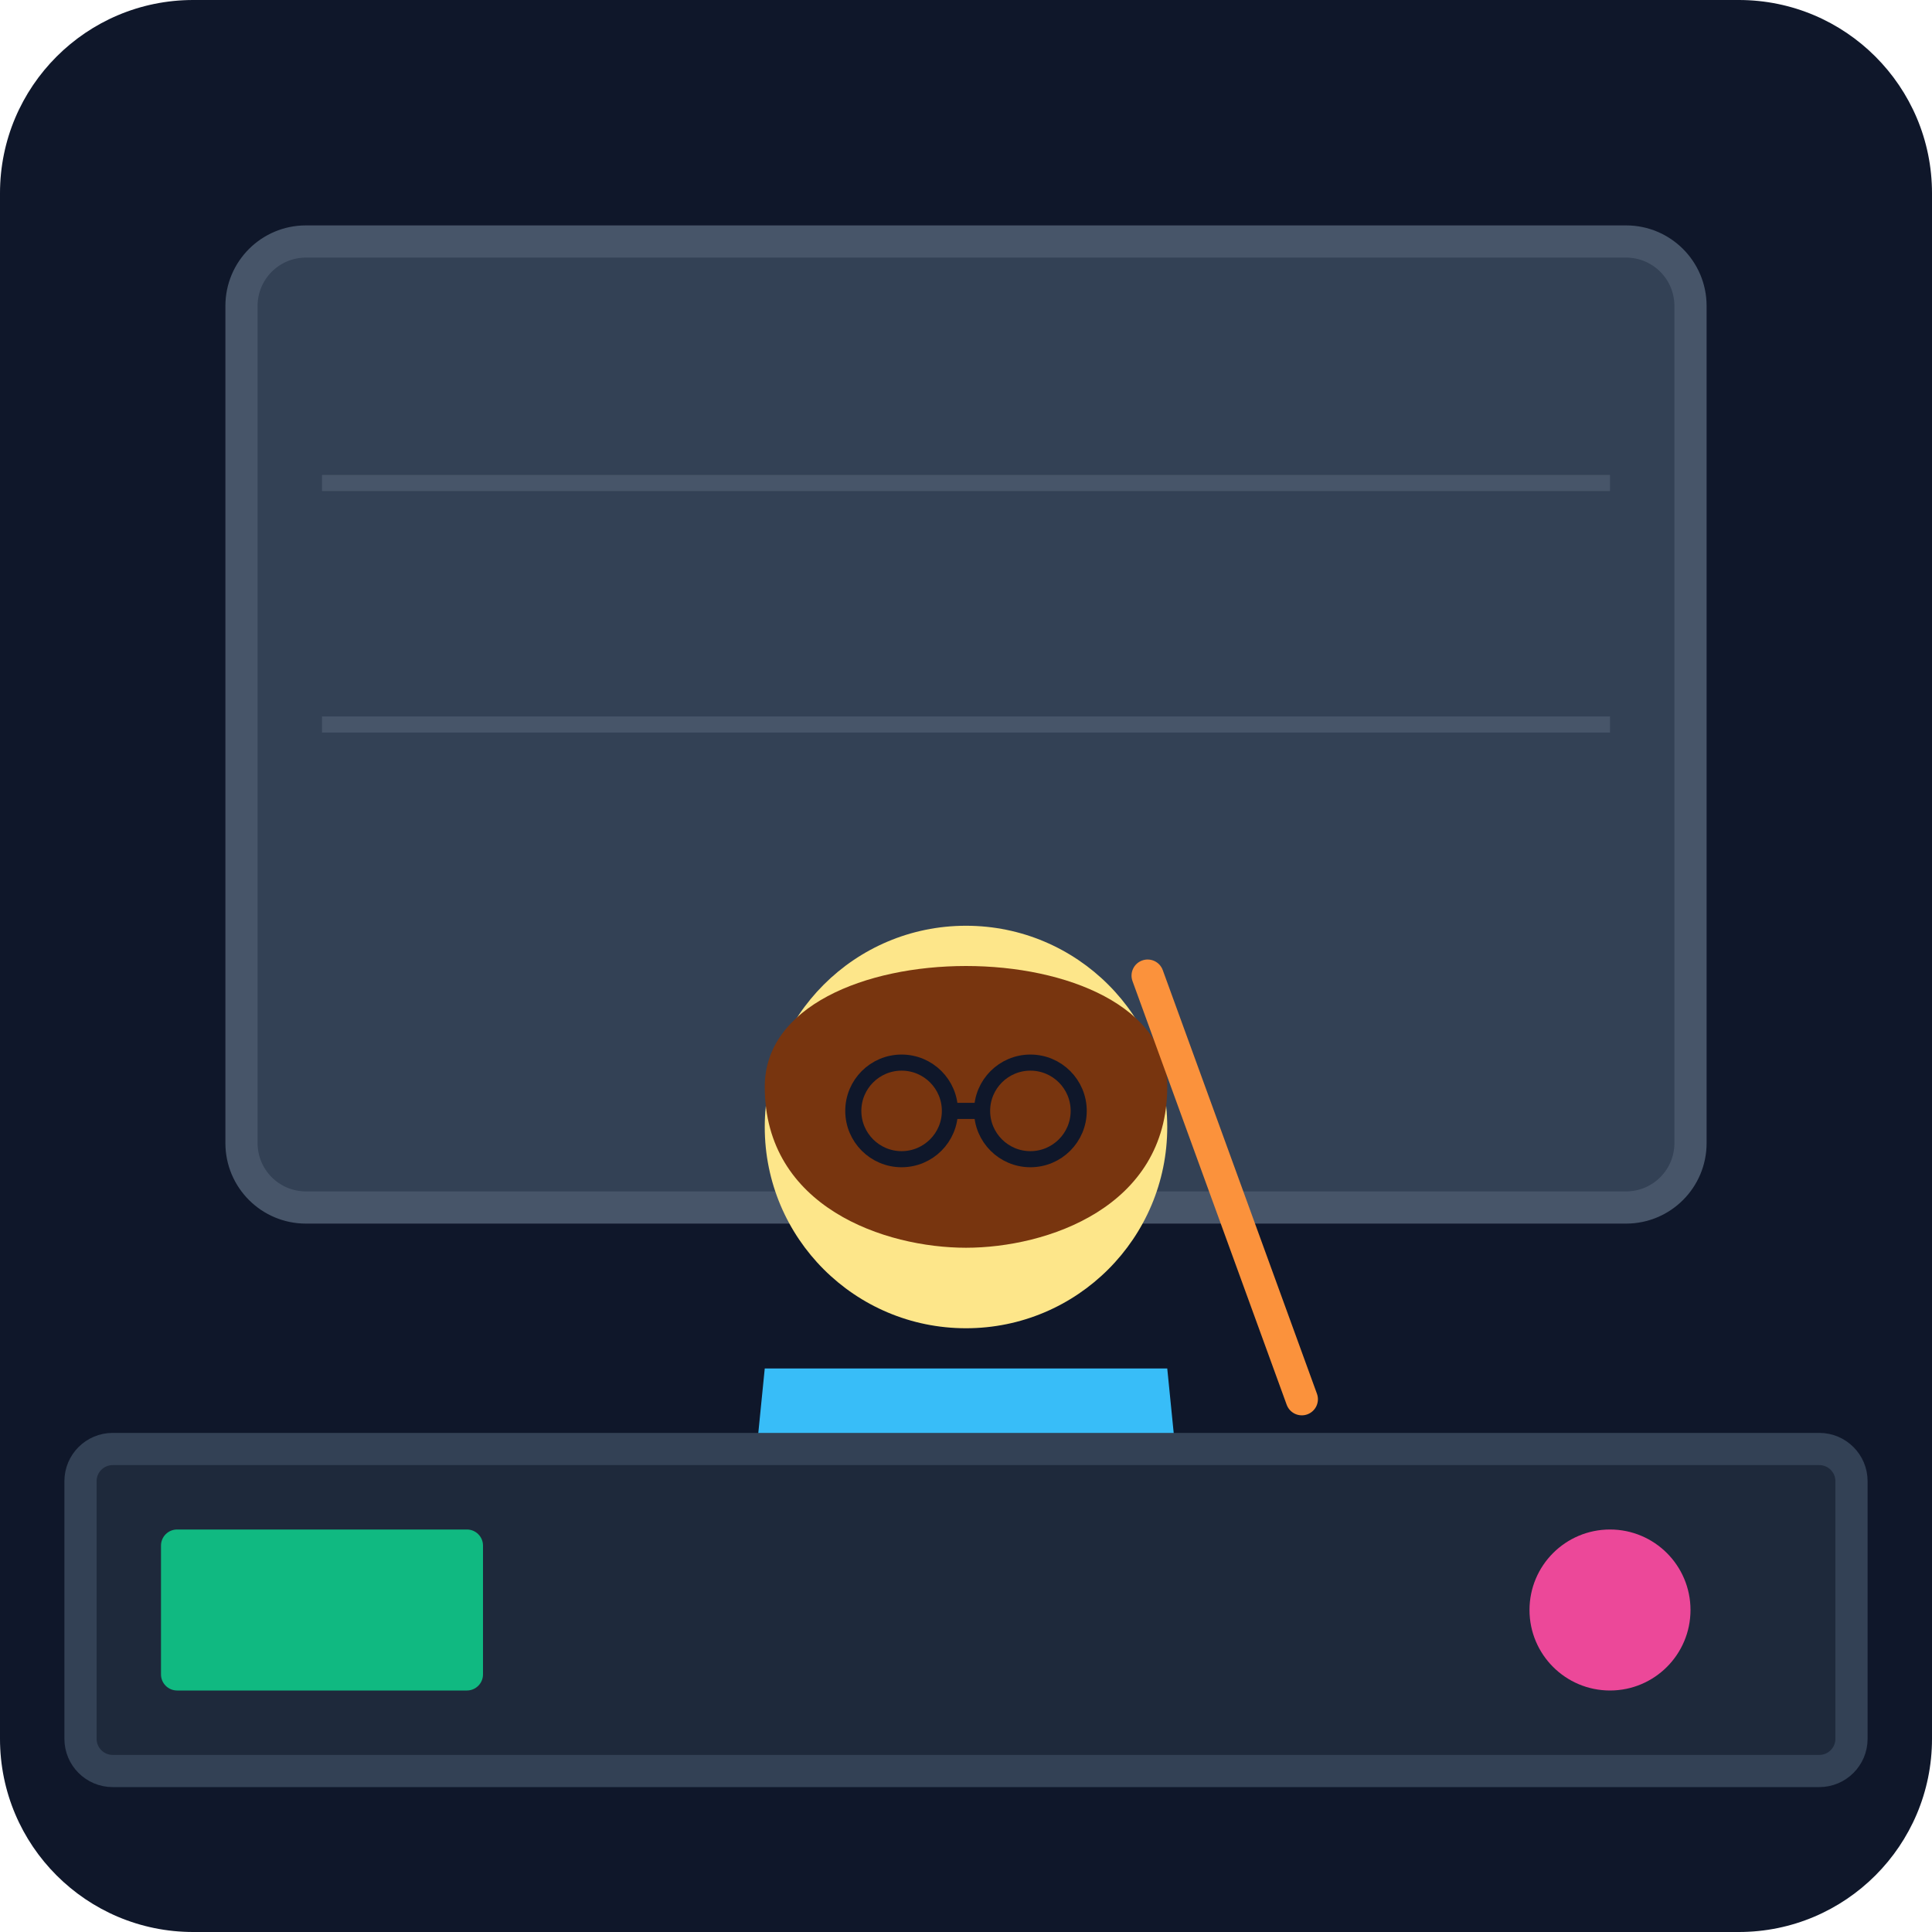
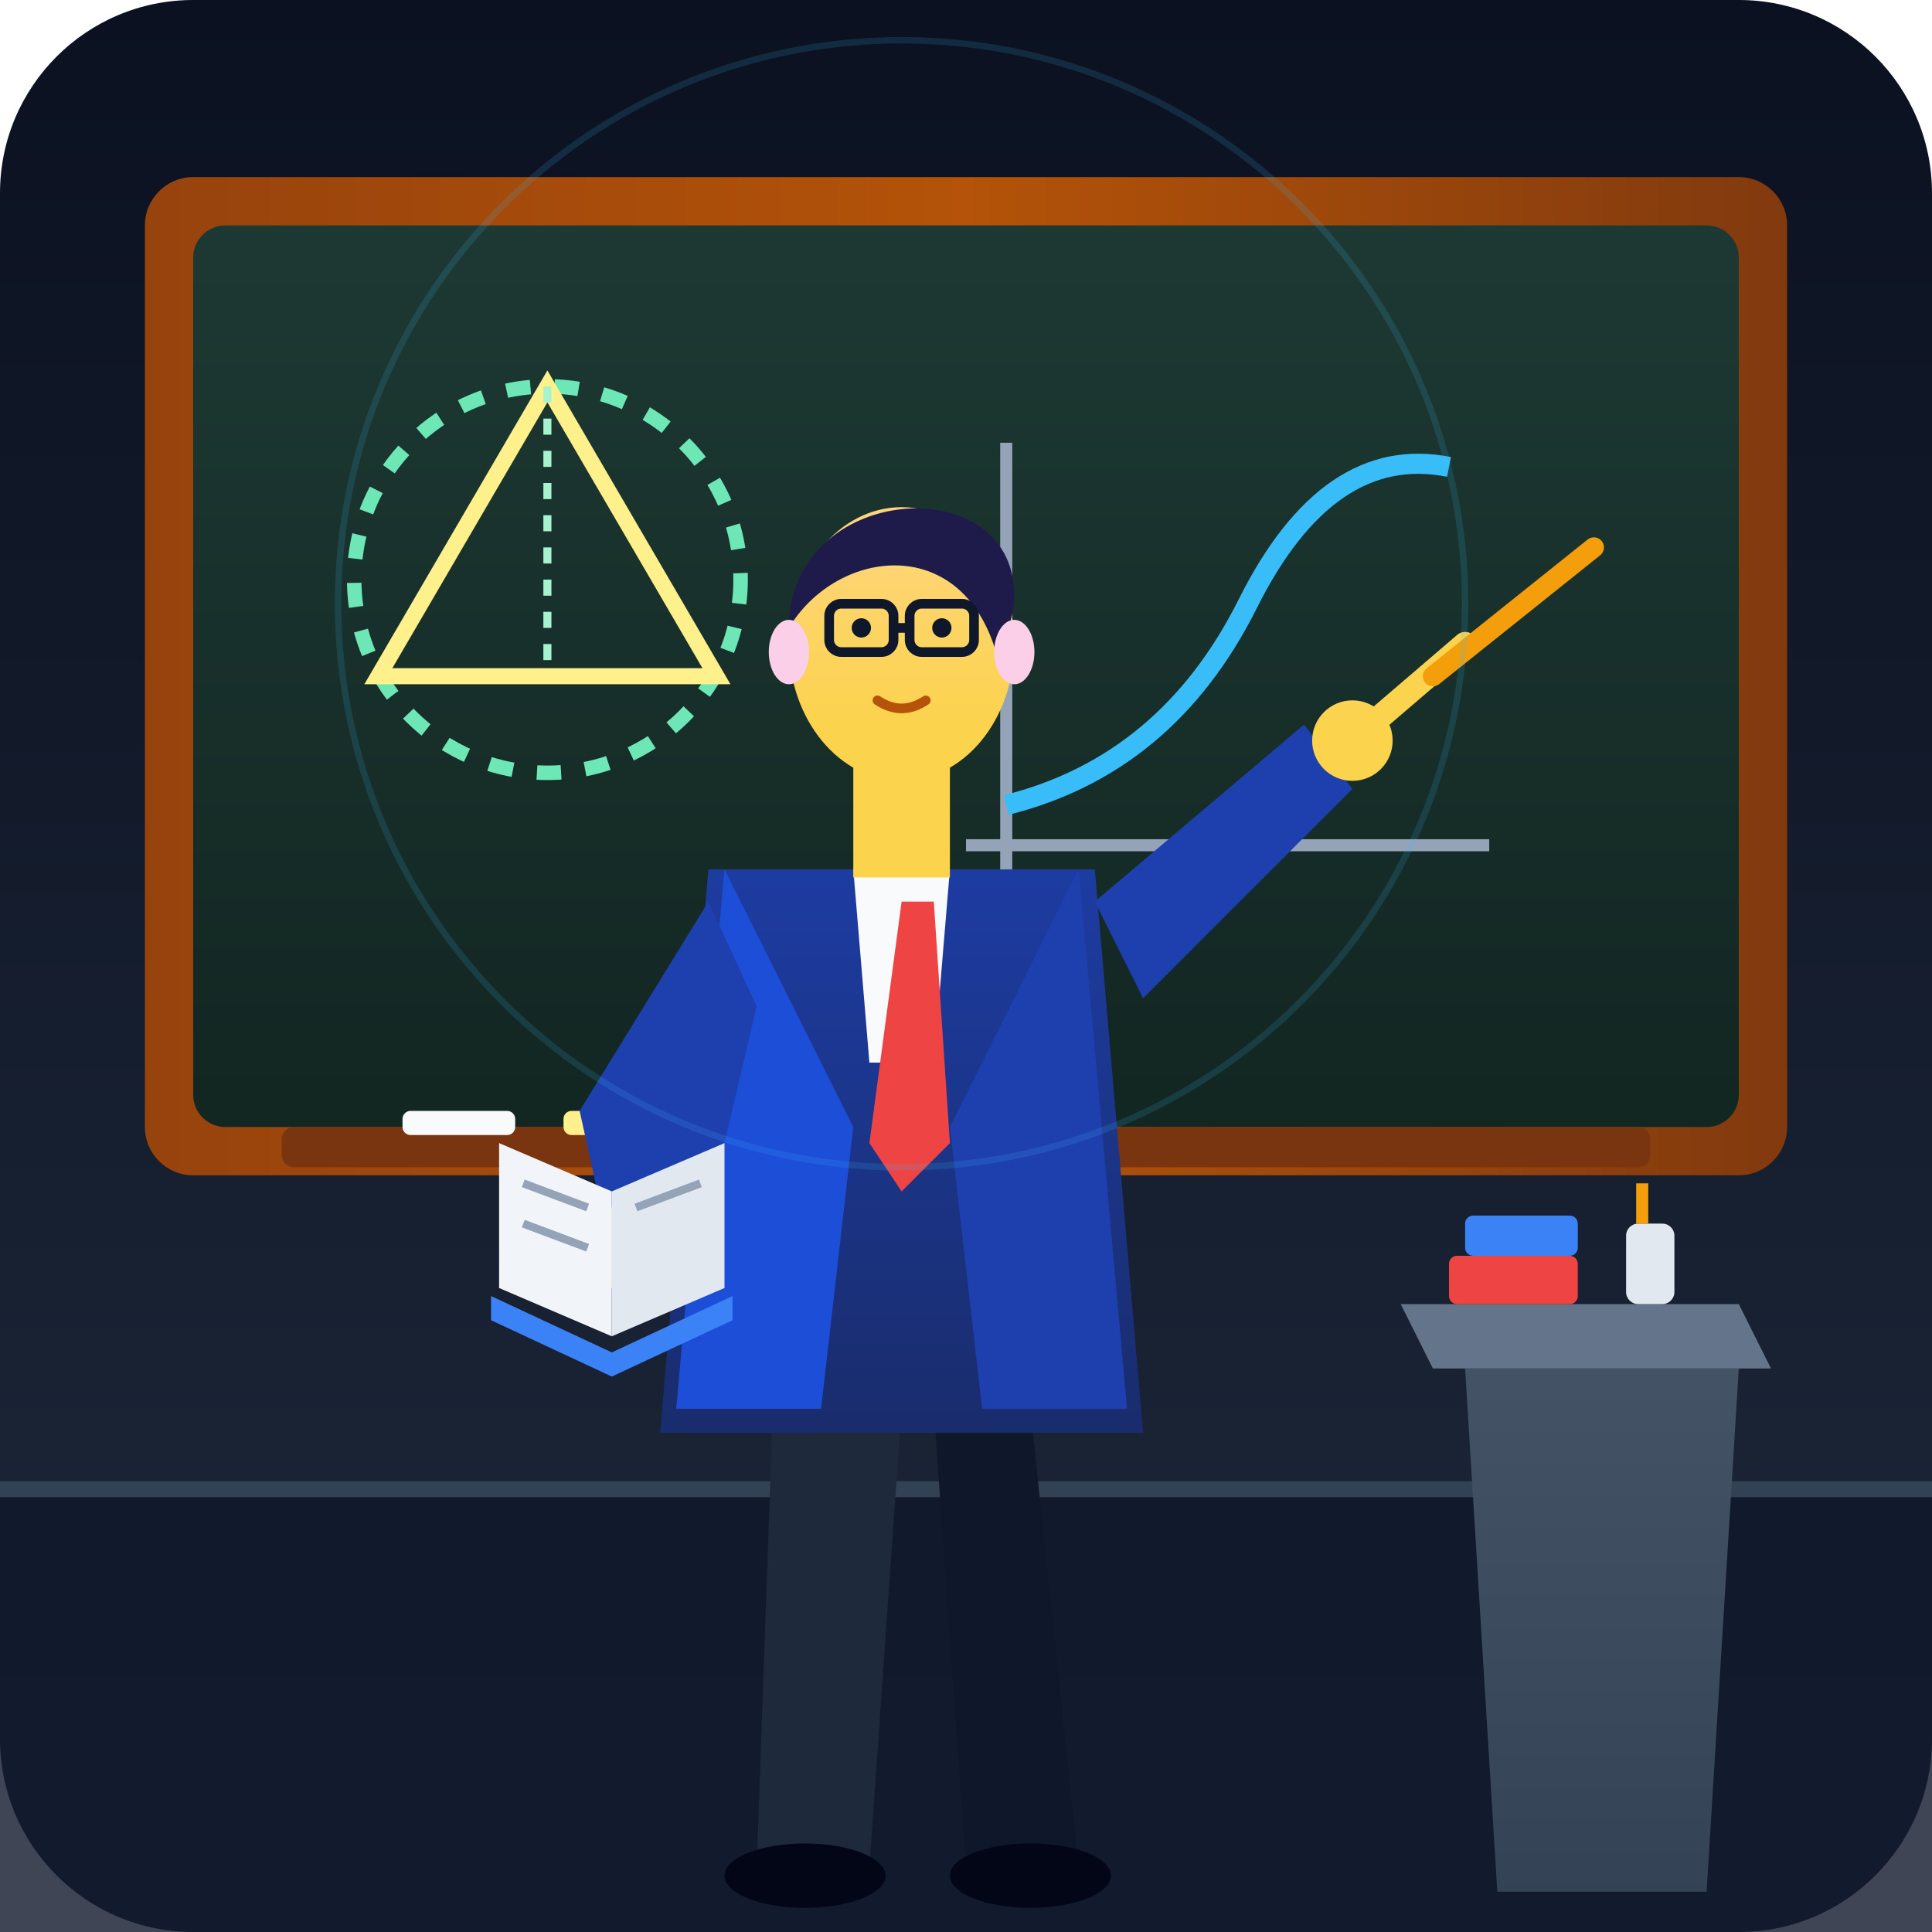
<svg xmlns="http://www.w3.org/2000/svg" viewBox="0 0 240 240">
  <defs>
-     <linearGradient id="bgGrad" x1="0" y1="0" x2="0" y2="240">
-       <stop offset="0%" stop-color="#0f172a" />
+     <linearGradient id="roomBg" x1="0" y1="0" x2="0" y2="240" gradientUnits="userSpaceOnUse">
+       <stop offset="0%" stop-color="#0b1120" />
      <stop offset="100%" stop-color="#1e293b" />
    </linearGradient>
+     <linearGradient id="chalkboardGrad" x1="0" y1="20" x2="0" y2="150" gradientUnits="userSpaceOnUse">
+       <stop offset="0%" stop-color="#1e3a34" />
+       <stop offset="100%" stop-color="#112420" />
+     </linearGradient>
+     <linearGradient id="boardFrame" x1="0" y1="0" x2="240" y2="0" gradientUnits="userSpaceOnUse">
+       <stop offset="0%" stop-color="#92400e" />
+       <stop offset="50%" stop-color="#b45309" />
+       <stop offset="100%" stop-color="#78350f" />
+     </linearGradient>
+     <linearGradient id="jacketGrad" x1="0" y1="90" x2="0" y2="210" gradientUnits="userSpaceOnUse">
+       <stop offset="0%" stop-color="#1e40af" />
+       <stop offset="100%" stop-color="#172554" />
+     </linearGradient>
+     <linearGradient id="skinGrad" x1="0" y1="40" x2="0" y2="90" gradientUnits="userSpaceOnUse">
+       <stop offset="0%" stop-color="#fed7aa" />
+       <stop offset="100%" stop-color="#fcd34d" />
+     </linearGradient>
+     <linearGradient id="podiumGrad" x1="0" y1="160" x2="0" y2="240" gradientUnits="userSpaceOnUse">
+       <stop offset="0%" stop-color="#475569" />
+       <stop offset="100%" stop-color="#334155" />
+     </linearGradient>
+     <filter id="softGlow" x="-20%" y="-20%" width="140%" height="140%">
+       <feGaussianBlur stdDeviation="3" result="blur" />
+       <feComposite in="SourceGraphic" in2="blur" operator="over" />
+     </filter>
  </defs>
-   <rect width="240" height="240" rx="24" fill="url(#bgGrad)" />
-   <rect x="30" y="30" width="180" height="120" rx="8" fill="#334155" stroke="#475569" stroke-width="4" />
-   <line x1="40" y1="60" x2="200" y2="60" stroke="#475569" stroke-width="2" />
-   <line x1="40" y1="90" x2="200" y2="90" stroke="#475569" stroke-width="2" />
-   <g transform="translate(120, 160)">
-     <path d="M-30 60 L30 60 L25 10 L-25 10 Z" fill="#38bdf8" />
-     <circle cx="0" cy="-20" r="25" fill="#fde68a" />
-     <path d="M-25 -25 C-25 -45 25 -45 25 -25 C25 -10 10 -5 0 -5 C-10 -5 -25 -10 -25 -25" fill="#78350f" />
-     <circle cx="-8" cy="-22" r="6" fill="none" stroke="#0f172a" stroke-width="2" />
-     <circle cx="8" cy="-22" r="6" fill="none" stroke="#0f172a" stroke-width="2" />
-     <line x1="-2" y1="-22" x2="2" y2="-22" stroke="#0f172a" stroke-width="2" />
-   </g>
-   <rect x="140" y="120" width="4" height="60" rx="2" fill="#fb923c" transform="rotate(-20 140 120)" />
-   <rect x="10" y="180" width="220" height="40" rx="4" fill="#1e293b" stroke="#334155" stroke-width="4" />
-   <rect x="20" y="190" width="40" height="20" rx="2" fill="#10b981" />
-   <circle cx="200" cy="200" r="10" fill="#ec4899" />
+   <rect width="240" height="240" rx="24" fill="url(#roomBg)" />
+   <line x1="0" y1="185" x2="240" y2="185" stroke="#334155" stroke-width="2" />
+   <rect x="0" y="186" width="240" height="54" fill="#0f172a" opacity="0.8" />
+   <rect x="18" y="22" width="204" height="124" rx="6" fill="url(#boardFrame)" />
+   <rect x="24" y="28" width="192" height="112" rx="4" fill="url(#chalkboardGrad)" />
+   <circle cx="68" cy="72" r="24" fill="none" stroke="#6ee7b7" stroke-width="1.8" stroke-dasharray="3 3" />
+   <polygon points="68,48 89,84 47,84" fill="none" stroke="#fef08a" stroke-width="2" />
+   <line x1="68" y1="48" x2="68" y2="84" stroke="#a7f3d0" stroke-width="1" stroke-dasharray="2 2" />
+   <line x1="120" y1="105" x2="185" y2="105" stroke="#94a3b8" stroke-width="1.5" />
+   <line x1="125" y1="110" x2="125" y2="55" stroke="#94a3b8" stroke-width="1.5" />
+   <path d="M125 100 Q145 95 155 75 T180 58" fill="none" stroke="#38bdf8" stroke-width="2.5" />
+   <rect x="35" y="140" width="170" height="5" rx="1.5" fill="#78350f" />
+   <rect x="50" y="138" width="14" height="3" rx="1" fill="#f8fafc" />
+   <rect x="70" y="138" width="12" height="3" rx="1" fill="#fef08a" />
+   <path d="M96 175 L94 232 L108 232 L112 175 Z" fill="#1e293b" />
+   <path d="M116 175 L120 232 L134 232 L128 175 Z" fill="#0f172a" />
+   <ellipse cx="100" cy="233" rx="10" ry="4" fill="#020617" />
+   <ellipse cx="128" cy="233" rx="10" ry="4" fill="#020617" />
+   <path d="M88 108 L136 108 L142 178 L82 178 Z" fill="url(#jacketGrad)" />
+   <polygon points="106,108 118,108 116,132 108,132" fill="#f8fafc" />
+   <polygon points="112,112 116,112 118,142 112,148 108,142" fill="#ef4444" />
+   <polygon points="90,108 106,140 102,175 84,175" fill="#1d4ed8" />
+   <polygon points="134,108 118,140 122,175 140,175" fill="#1e40af" />
+   <path d="M88 112 L72 138 L76 156 L90 142 L94 125 Z" fill="#1e40af" />
+   <ellipse cx="76" cy="155" rx="6" ry="5" fill="url(#skinGrad)" />
+   <polygon points="62,142 76,148 76,166 62,160" fill="#f1f5f9" />
+   <polygon points="76,148 90,142 90,160 76,166" fill="#e2e8f0" />
+   <polygon points="61,161 76,168 91,161 91,164 76,171 61,164" fill="#3b82f6" />
+   <line x1="65" y1="147" x2="73" y2="150" stroke="#94a3b8" stroke-width="1" />
+   <line x1="65" y1="152" x2="73" y2="155" stroke="#94a3b8" stroke-width="1" />
+   <line x1="79" y1="150" x2="87" y2="147" stroke="#94a3b8" stroke-width="1" />
+   <path d="M136 112 L162 90 L168 98 L142 124 Z" fill="#1e40af" />
+   <circle cx="168" cy="92" r="5" fill="url(#skinGrad)" />
+   <line x1="168" y1="92" x2="182" y2="80" stroke="#fcd34d" stroke-width="3" stroke-linecap="round" />
+   <line x1="178" y1="84" x2="198" y2="68" stroke="#f59e0b" stroke-width="2.5" stroke-linecap="round" />
+   <rect x="106" y="94" width="12" height="15" fill="url(#skinGrad)" />
+   <ellipse cx="112" cy="80" rx="14" ry="17" fill="url(#skinGrad)" />
+   <path d="M98 78 C98 60, 126 58, 126 74 C126 77, 124 82, 124 82 C120 66, 104 68, 98 78 Z" fill="#1e1b4b" />
+   <ellipse cx="98" cy="81" rx="2.5" ry="4" fill="#fbcfe8" />
+   <ellipse cx="126" cy="81" rx="2.5" ry="4" fill="#fbcfe8" />
+   <rect x="103" y="75" width="8" height="6" rx="1.5" fill="none" stroke="#0f172a" stroke-width="1.2" />
+   <rect x="113" y="75" width="8" height="6" rx="1.5" fill="none" stroke="#0f172a" stroke-width="1.2" />
+   <line x1="111" y1="78" x2="113" y2="78" stroke="#0f172a" stroke-width="1.2" />
+   <circle cx="107" cy="78" r="1.2" fill="#0f172a" />
+   <circle cx="117" cy="78" r="1.2" fill="#0f172a" />
+   <path d="M109 87 Q112 89 115 87" fill="none" stroke="#b45309" stroke-width="1.2" stroke-linecap="round" />
+   <path d="M182 170 L216 170 L212 235 L186 235 Z" fill="url(#podiumGrad)" />
+   <polygon points="178,170 220,170 216,162 174,162" fill="#64748b" />
+   <rect x="180" y="156" width="16" height="6" rx="1" fill="#ef4444" />
+   <rect x="182" y="151" width="14" height="5" rx="1" fill="#3b82f6" />
+   <rect x="202" y="152" width="6" height="10" rx="1.5" fill="#e2e8f0" />
+   <line x1="204" y1="147" x2="204" y2="152" stroke="#f59e0b" stroke-width="1.5" />
+   <circle cx="112" cy="75" r="70" fill="none" stroke="#38bdf8" stroke-width="0.8" opacity="0.15" />
</svg>
